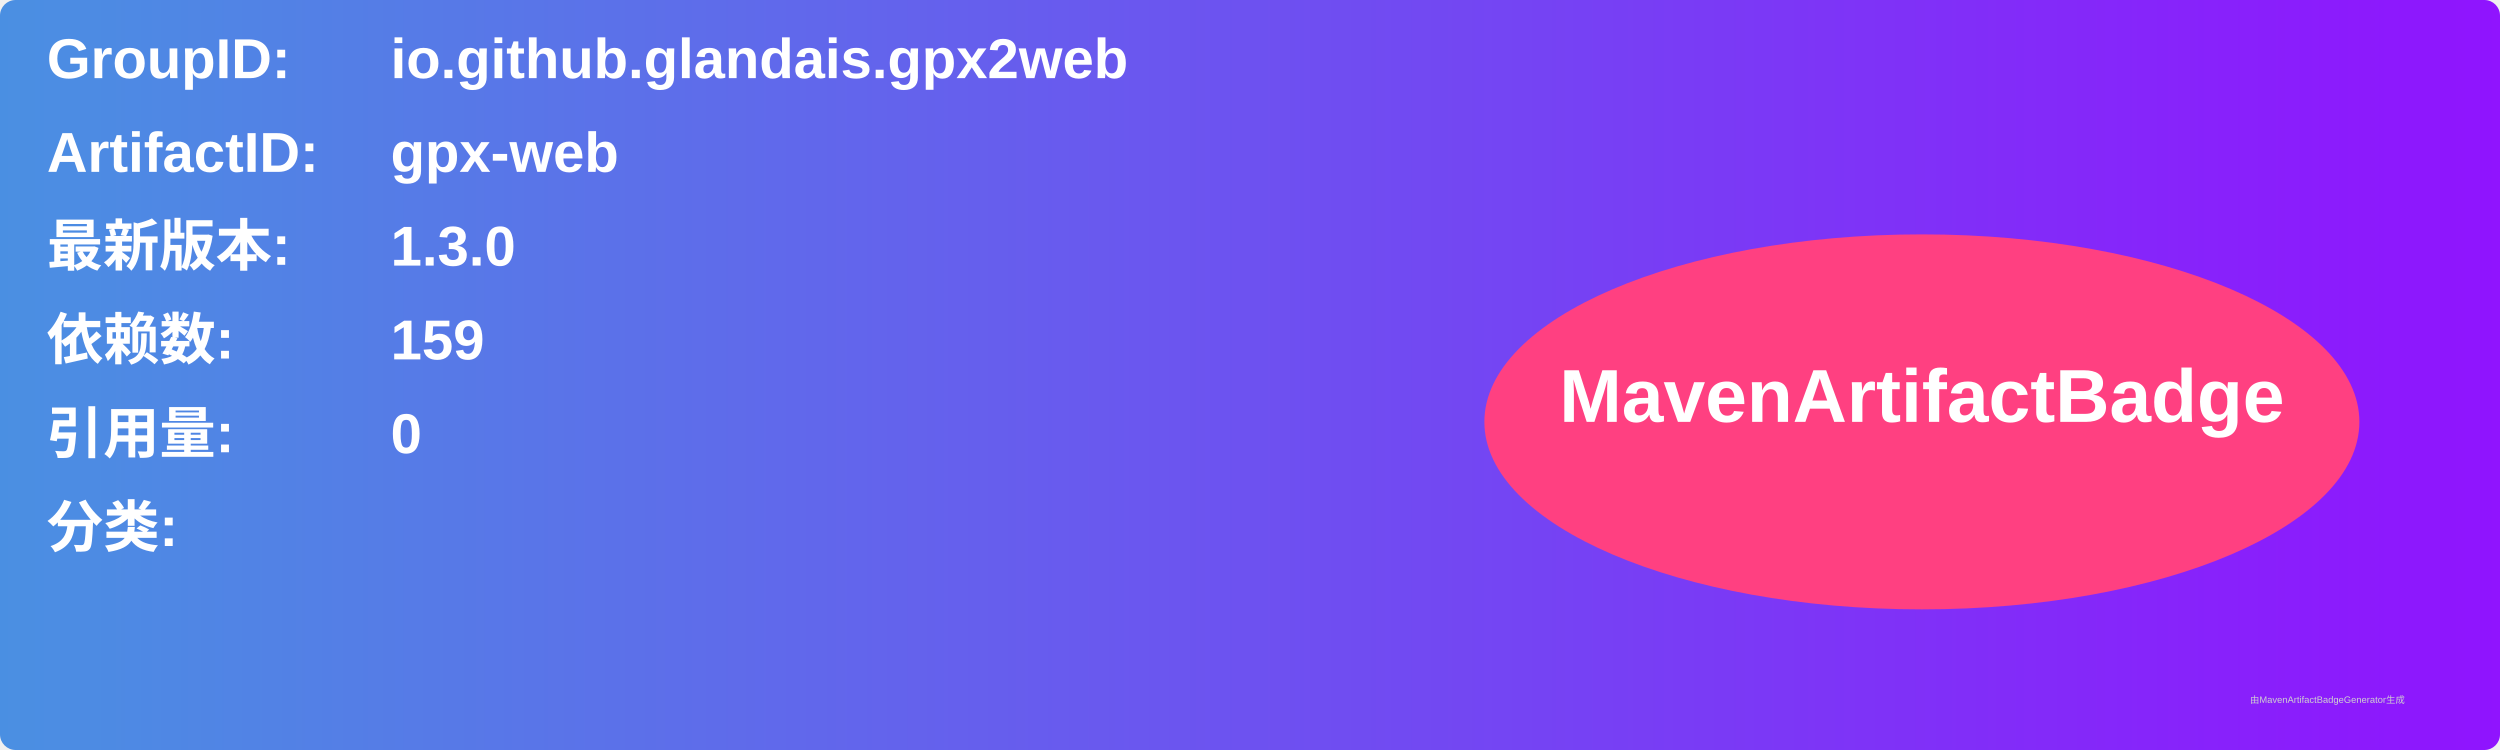
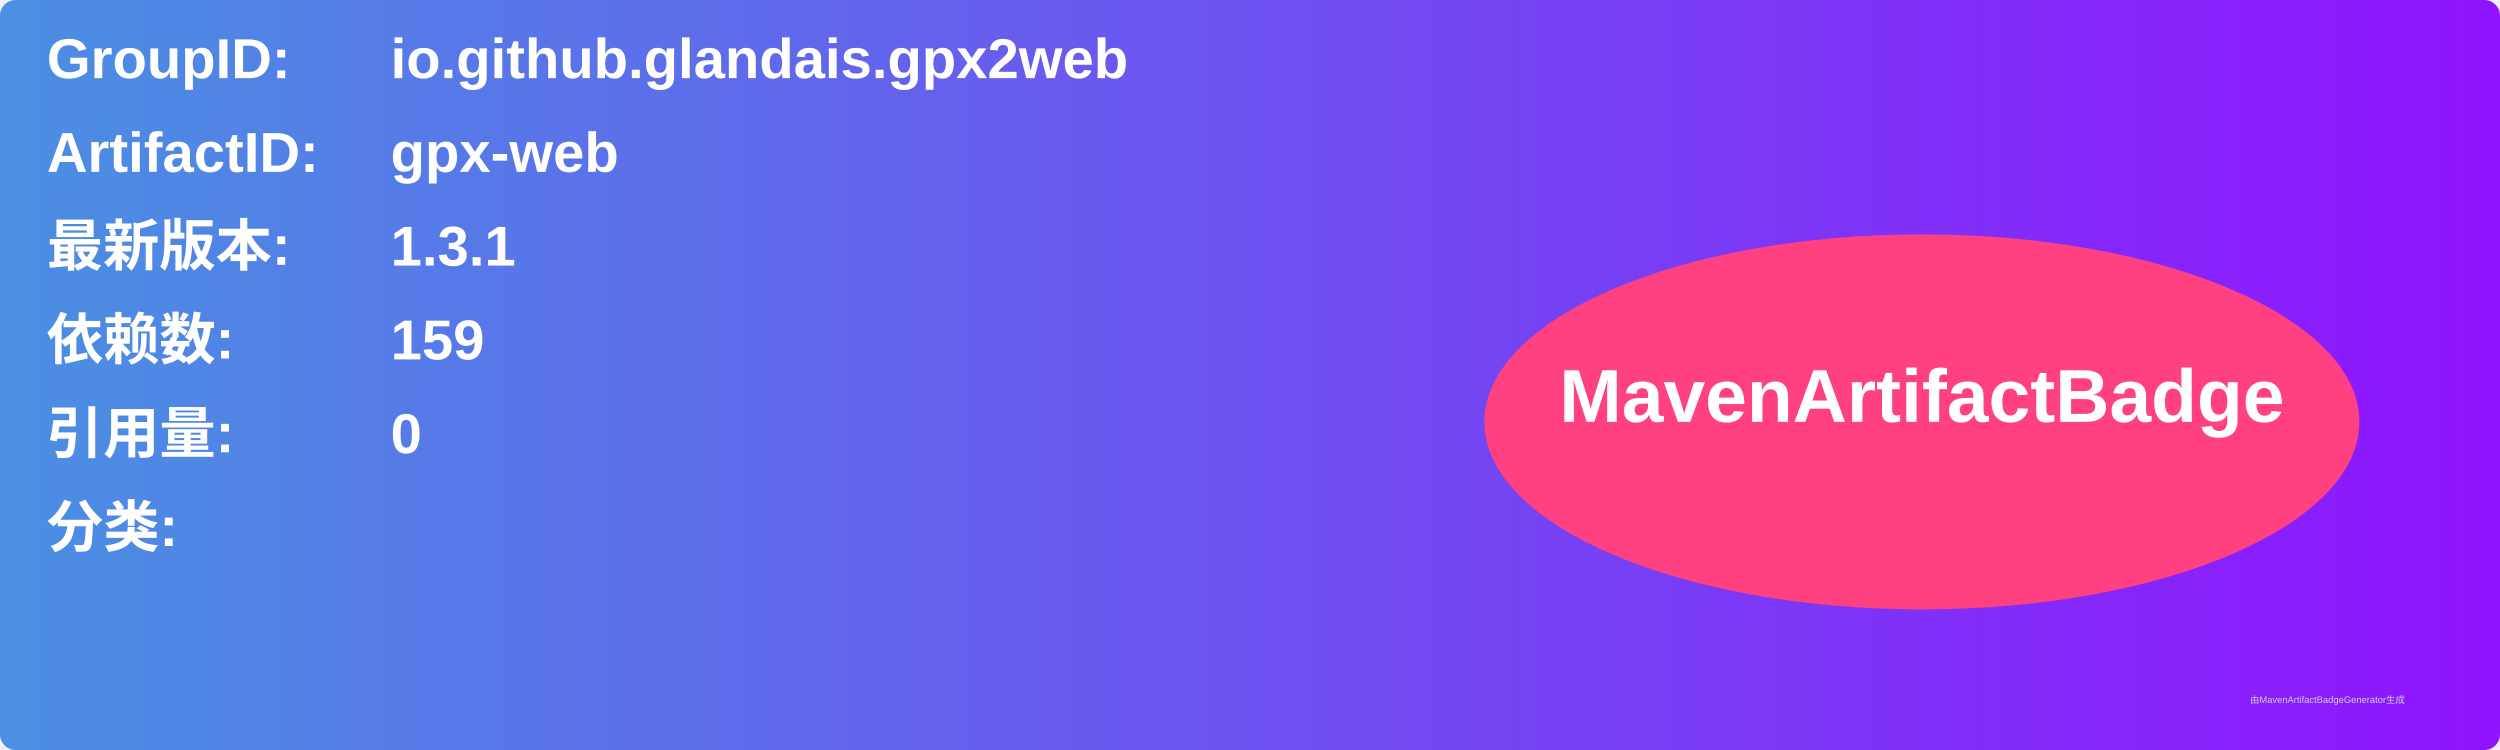
<svg xmlns="http://www.w3.org/2000/svg" width="800" height="240" viewBox="0 0 800 240">
  <linearGradient id="grad" x1="0%" y1="0%" x2="100%" y2="0%">
    <stop offset="0%" stop-color="#4a90e2" />
    <stop offset="100%" stop-color="#9013fe" />
  </linearGradient>
  <rect width="100%" height="100%" rx="5" ry="5" fill="url(#grad)" />
  <g transform="translate(15, 15)">
    <text x="0" y="10" font-family="Arial" font-size="18" fill="white" font-weight="bold" width="260">GroupID:</text>
    <text x="110" y="10" font-family="Arial" font-size="18" fill="white" font-weight="bold" width="460">io.github.glandais.gpx2web</text>
    <text x="0" y="40" font-family="Arial" font-size="18" fill="white" font-weight="bold" width="260">ArtifactID:</text>
    <text x="110" y="40" font-family="Arial" font-size="18" fill="white" font-weight="bold" width="460">gpx-web</text>
    <text x="0" y="70" font-family="Arial" font-size="18" fill="white" font-weight="bold">最新版本:</text>
    <text x="110" y="70" font-family="Arial" font-size="18" fill="white" font-weight="bold">
-       <tspan font-weight="bold">1.3.0</tspan>
+       <tspan font-weight="bold">1.3.1</tspan>
    </text>
    <text x="0" y="100" font-family="Arial" font-size="18" fill="white" font-weight="bold">依赖数: </text>
    <text x="110" y="100" font-family="Arial" font-size="18" fill="white">
      <tspan font-weight="bold">159</tspan>
    </text>
    <text x="0" y="130" font-family="Arial" font-size="18" fill="white" font-weight="bold">引用量: </text>
    <text x="110" y="130" font-family="Arial" font-size="18" fill="white">
      <tspan font-weight="bold">0</tspan>
    </text>
    <text x="0" y="160" font-family="Arial" font-size="18" fill="white" font-weight="bold">分类:</text>
    <text x="10" y="190" font-family="Arial" font-size="10" fill="white">
      <tspan font-weight="bold" />
    </text>
    <ellipse cx="600" cy="120" rx="140" ry="60" fill="#ff4081" />
    <text x="600" y="120" text-anchor="middle" font-family="Arial" font-size="24" fill="white" font-weight="bold">MavenArtifactBadge</text>
  </g>
  <text x="720" y="225" font-family="Arial" font-size="3" fill="#d0d0d0">由MavenArtifactBadgeGenerator生成</text>
</svg>
